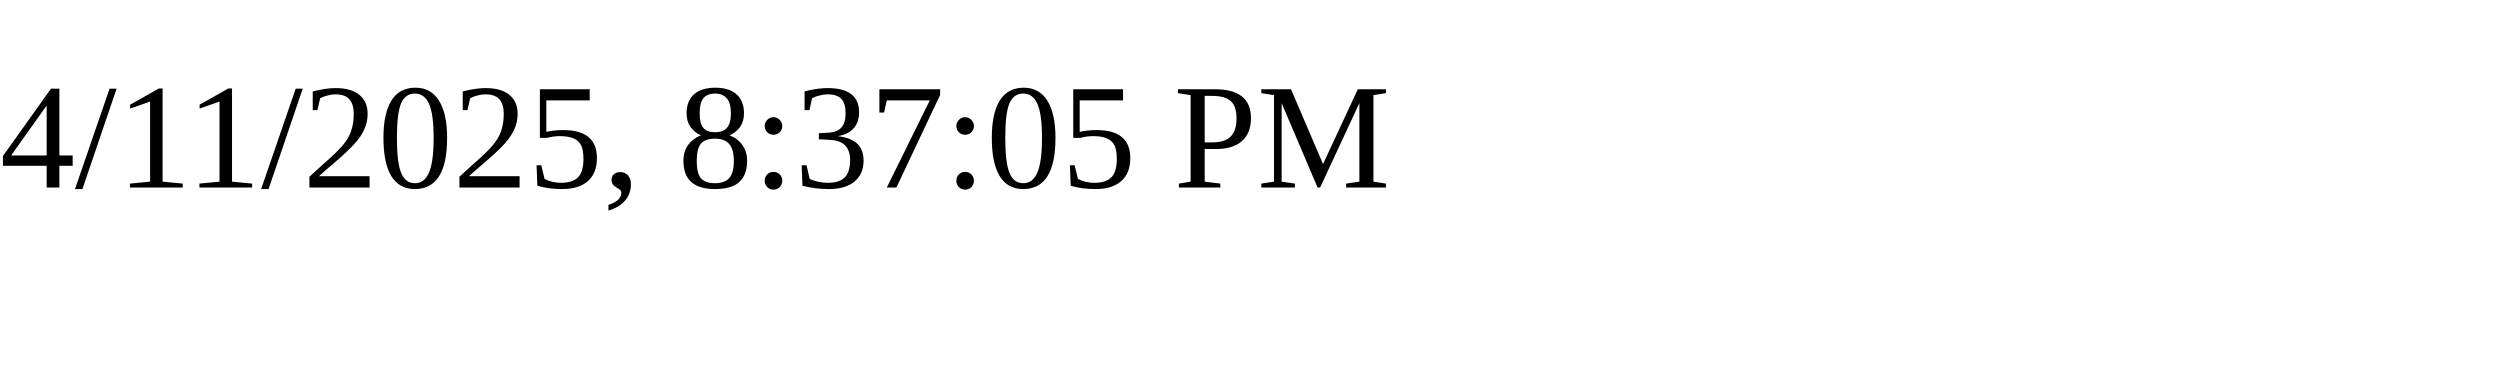
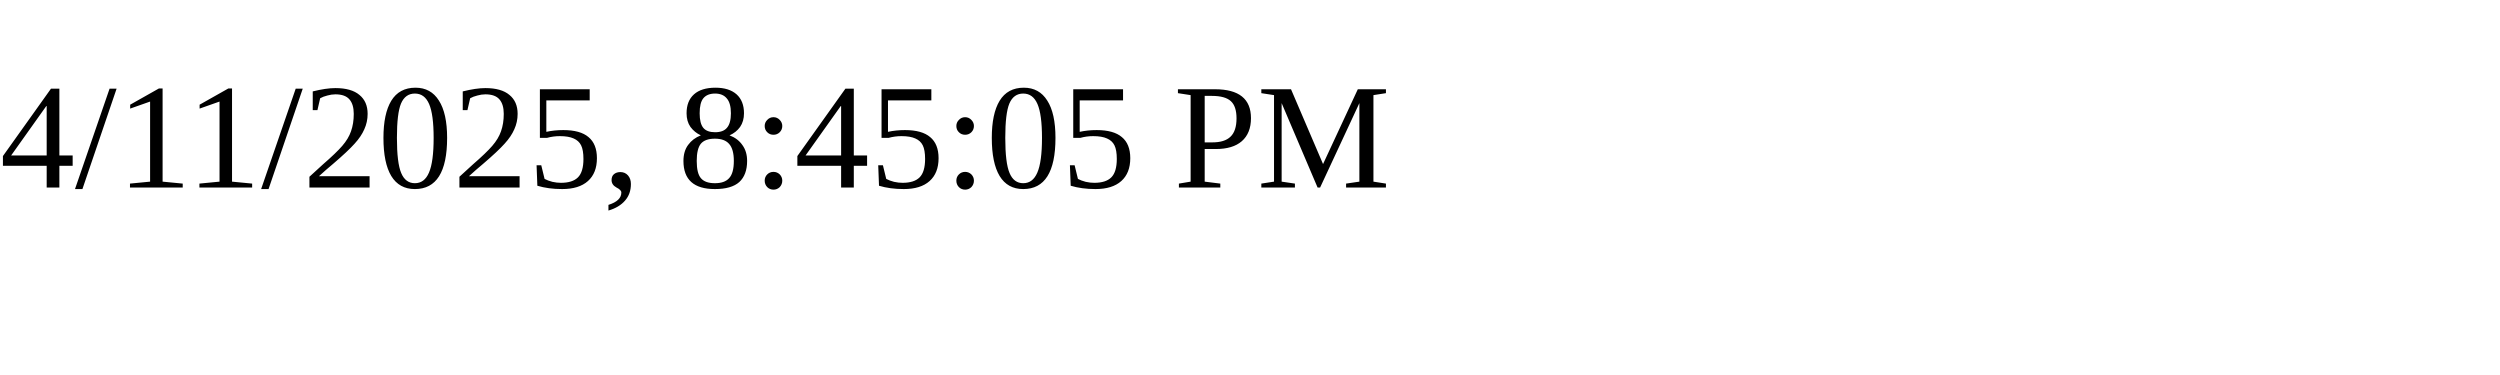
<svg xmlns="http://www.w3.org/2000/svg" height="30" width="200">
-   <text x="0" y="15">4/11/2025, 8:37:05 PM</text>
+   <text x="0" y="15">4/11/2025, 8:45:05 PM</text>
</svg>
